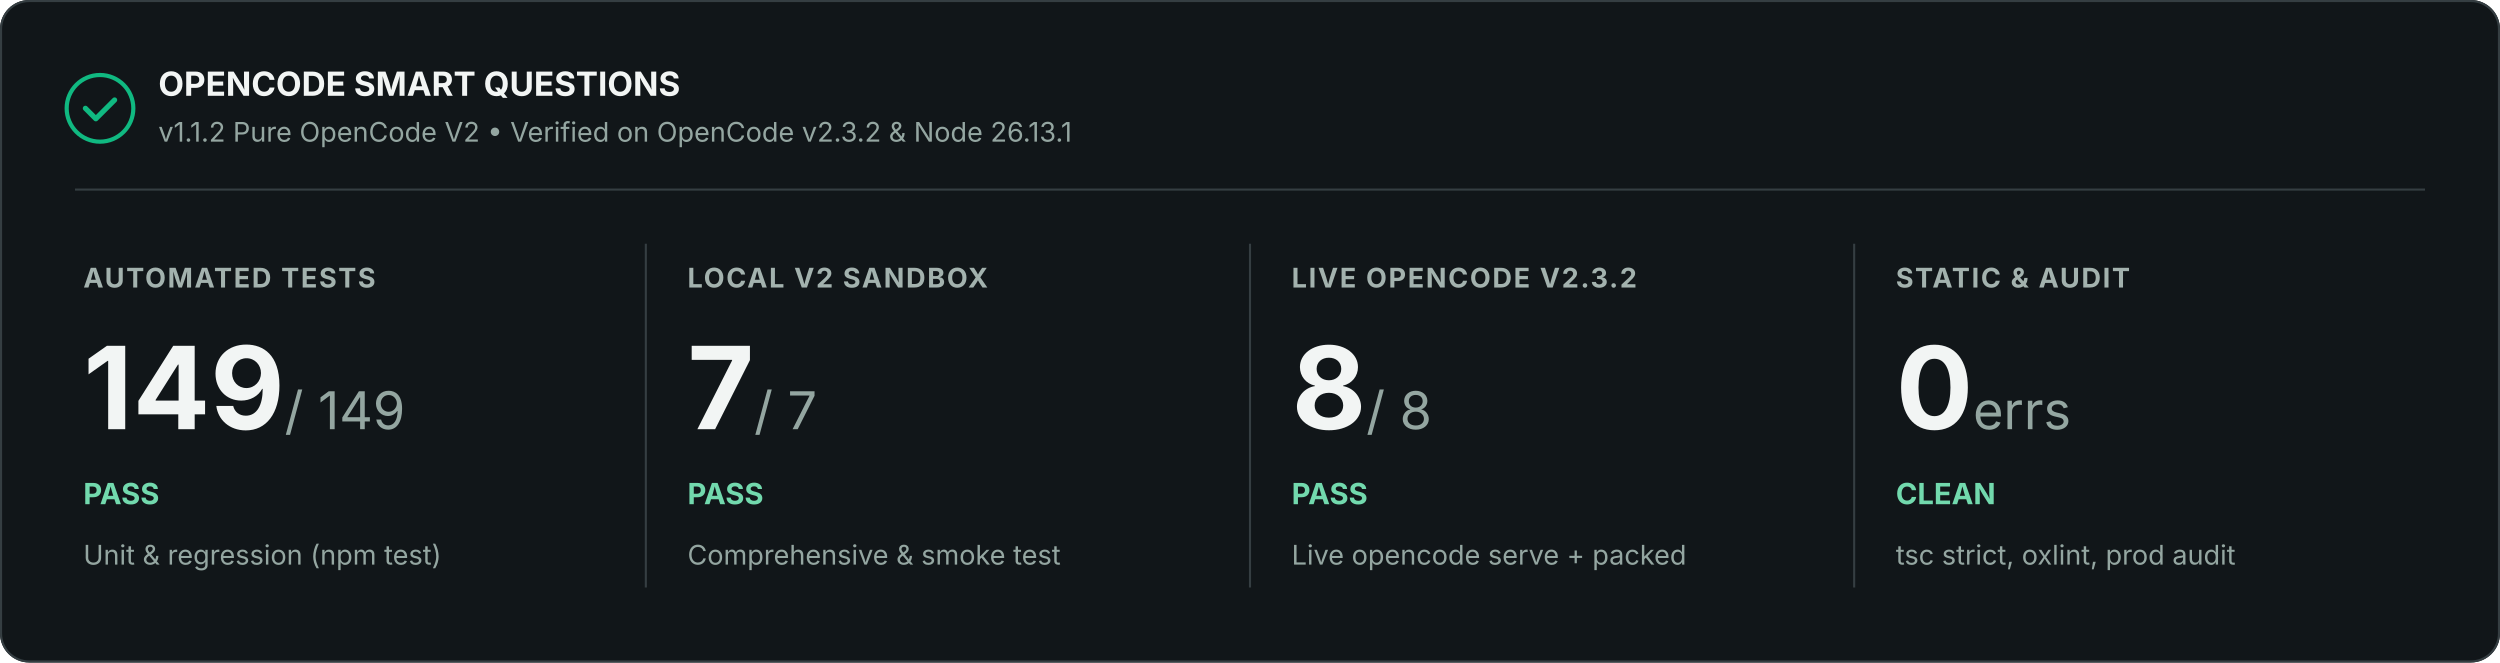
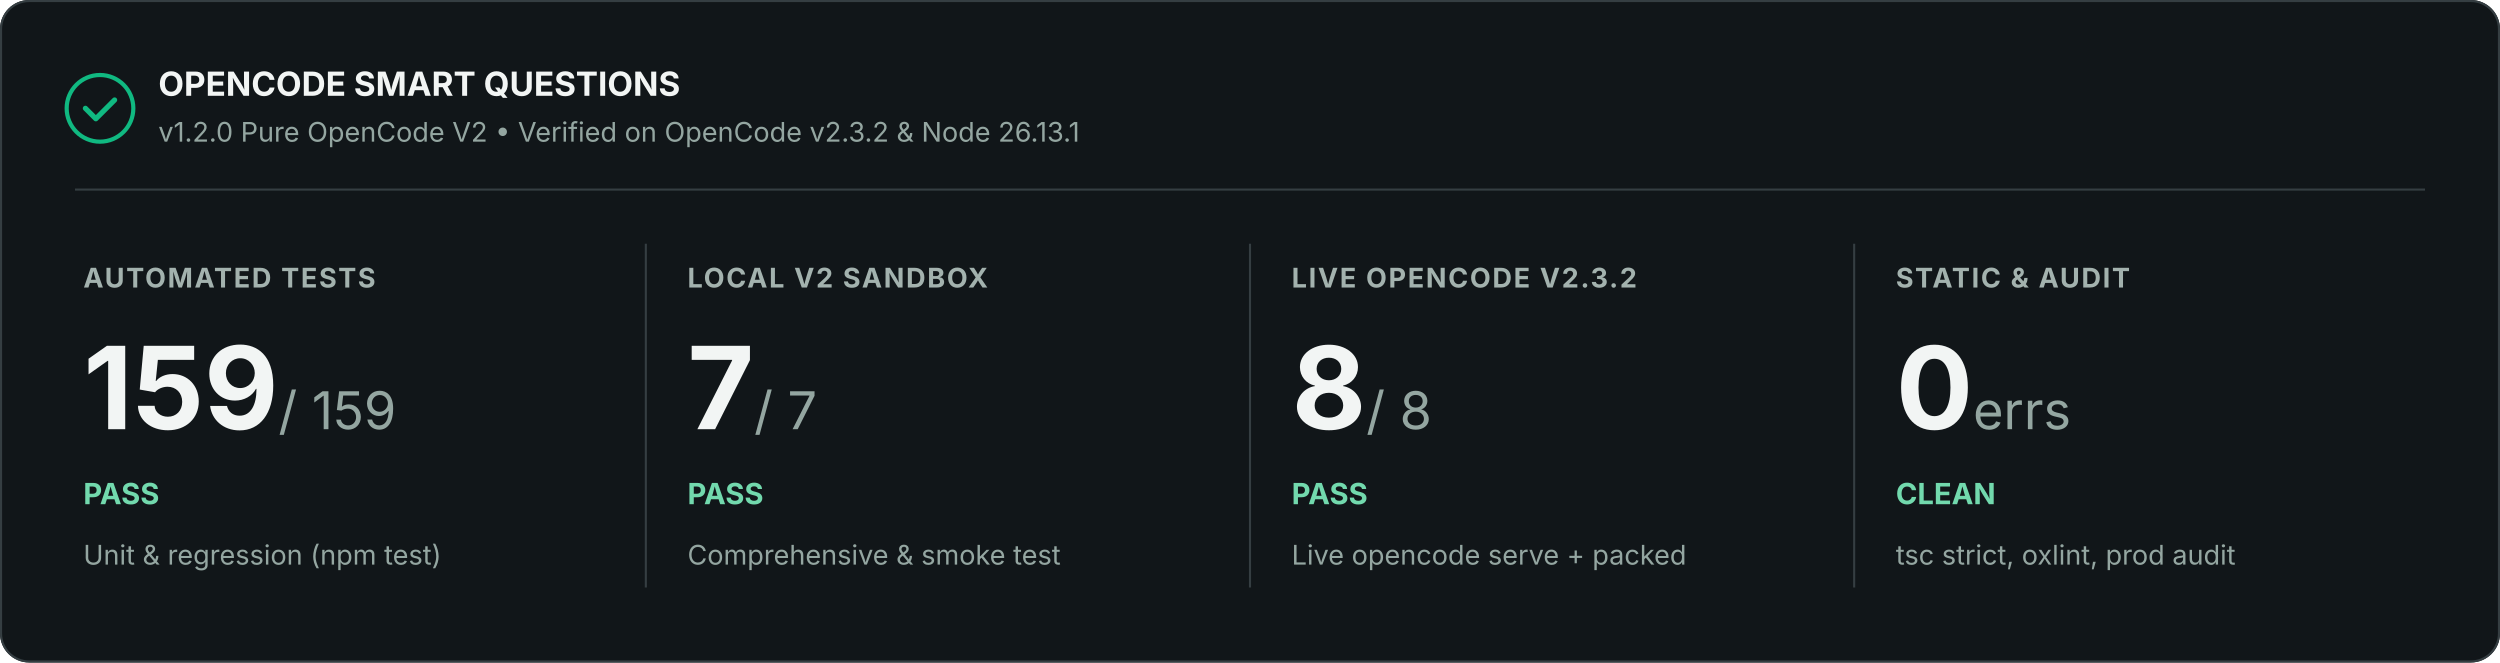
<svg xmlns="http://www.w3.org/2000/svg" width="1200" height="318" viewBox="0 0 1200 318" role="img" aria-labelledby="title description">
  <rect width="1200" height="318" rx="14" fill="#111619" />
  <rect x=".5" y=".5" width="1199" height="317" rx="13.5" stroke="#353e42" fill="none" />
  <circle cx="48" cy="52" r="16" fill="none" stroke="#10b981" stroke-width="2" />
  <path d="M41 52l5 5 9-9" stroke="#10b981" stroke-width="2.5" stroke-linecap="round" stroke-linejoin="round" fill="none" />
  <text x="76" y="46" font-family="Inter, Segoe UI, Arial, sans-serif" font-size="16" font-weight="700" fill="#f2f5f4">OPENCODE SMART QUESTIONS</text>
-   <text x="76" y="68" font-family="Inter, Segoe UI, Arial, sans-serif" font-size="13" fill="#94a6a1">v1.1.2 Pure OpenCode V2 • Verified on OpenCode v2.3.2 &amp; Node 26.13.1</text>
+   <text x="76" y="68" font-family="Inter, Segoe UI, Arial, sans-serif" font-size="13" fill="#94a6a1">v1.2.0 Pure OpenCode V2 • Verified on OpenCode v2.3.2 &amp; Node 26.13.1</text>
  <path d="M36 91H1164" stroke="#353e42" />
  <text x="40" y="138" font-family="Inter, Segoe UI, Arial, sans-serif" font-size="13" font-weight="700" letter-spacing=".8" fill="#a3b2ae">AUTOMATED TESTS</text>
-   <text x="40" y="206" font-family="Inter, Segoe UI, Arial, sans-serif" font-size="55" font-weight="700" fill="#f2f5f4">149<tspan font-size="25" font-weight="400" fill="#94a6a1"> / 149</tspan>
+   <text x="40" y="206" font-family="Inter, Segoe UI, Arial, sans-serif" font-size="55" font-weight="700" fill="#f2f5f4">159<tspan font-size="25" font-weight="400" fill="#94a6a1"> / 159</tspan>
  </text>
  <text x="40" y="242" font-family="Inter, Segoe UI, Arial, sans-serif" font-size="14" font-weight="700" fill="#72d9ad">PASS</text>
  <text x="40" y="271" font-family="Inter, Segoe UI, Arial, sans-serif" font-size="13" fill="#94a6a1">Unit &amp; regression (npm test)</text>
  <path d="M310 117v165" stroke="#353e42" />
  <text x="330" y="138" font-family="Inter, Segoe UI, Arial, sans-serif" font-size="13" font-weight="700" letter-spacing=".8" fill="#a3b2ae">LOCAL V2 SANDBOX</text>
  <text x="330" y="206" font-family="Inter, Segoe UI, Arial, sans-serif" font-size="55" font-weight="700" fill="#f2f5f4">7<tspan font-size="25" font-weight="400" fill="#94a6a1"> / 7</tspan>
  </text>
  <text x="330" y="242" font-family="Inter, Segoe UI, Arial, sans-serif" font-size="14" font-weight="700" fill="#72d9ad">PASS</text>
  <text x="330" y="271" font-family="Inter, Segoe UI, Arial, sans-serif" font-size="13" fill="#94a6a1">Comprehensive &amp; smoke test</text>
  <path d="M600 117v165" stroke="#353e42" />
  <text x="620" y="138" font-family="Inter, Segoe UI, Arial, sans-serif" font-size="13" font-weight="700" letter-spacing=".8" fill="#a3b2ae">LIVE OPENCODE V2.3.2</text>
  <text x="620" y="206" font-family="Inter, Segoe UI, Arial, sans-serif" font-size="55" font-weight="700" fill="#f2f5f4">8<tspan font-size="25" font-weight="400" fill="#94a6a1"> / 8</tspan>
  </text>
  <text x="620" y="242" font-family="Inter, Segoe UI, Arial, sans-serif" font-size="14" font-weight="700" fill="#72d9ad">PASS</text>
  <text x="620" y="271" font-family="Inter, Segoe UI, Arial, sans-serif" font-size="13" fill="#94a6a1">Live opencode serve + packed</text>
  <path d="M890 117v165" stroke="#353e42" />
  <text x="910" y="138" font-family="Inter, Segoe UI, Arial, sans-serif" font-size="13" font-weight="700" letter-spacing=".8" fill="#a3b2ae">STATIC &amp; AUDIT</text>
  <text x="910" y="206" font-family="Inter, Segoe UI, Arial, sans-serif" font-size="55" font-weight="700" fill="#f2f5f4">0<tspan font-size="25" font-weight="400" fill="#94a6a1"> errs</tspan>
  </text>
  <text x="910" y="242" font-family="Inter, Segoe UI, Arial, sans-serif" font-size="14" font-weight="700" fill="#72d9ad">CLEAN</text>
  <text x="910" y="271" font-family="Inter, Segoe UI, Arial, sans-serif" font-size="13" fill="#94a6a1">tsc strict, oxlint, prod audit</text>
</svg>
